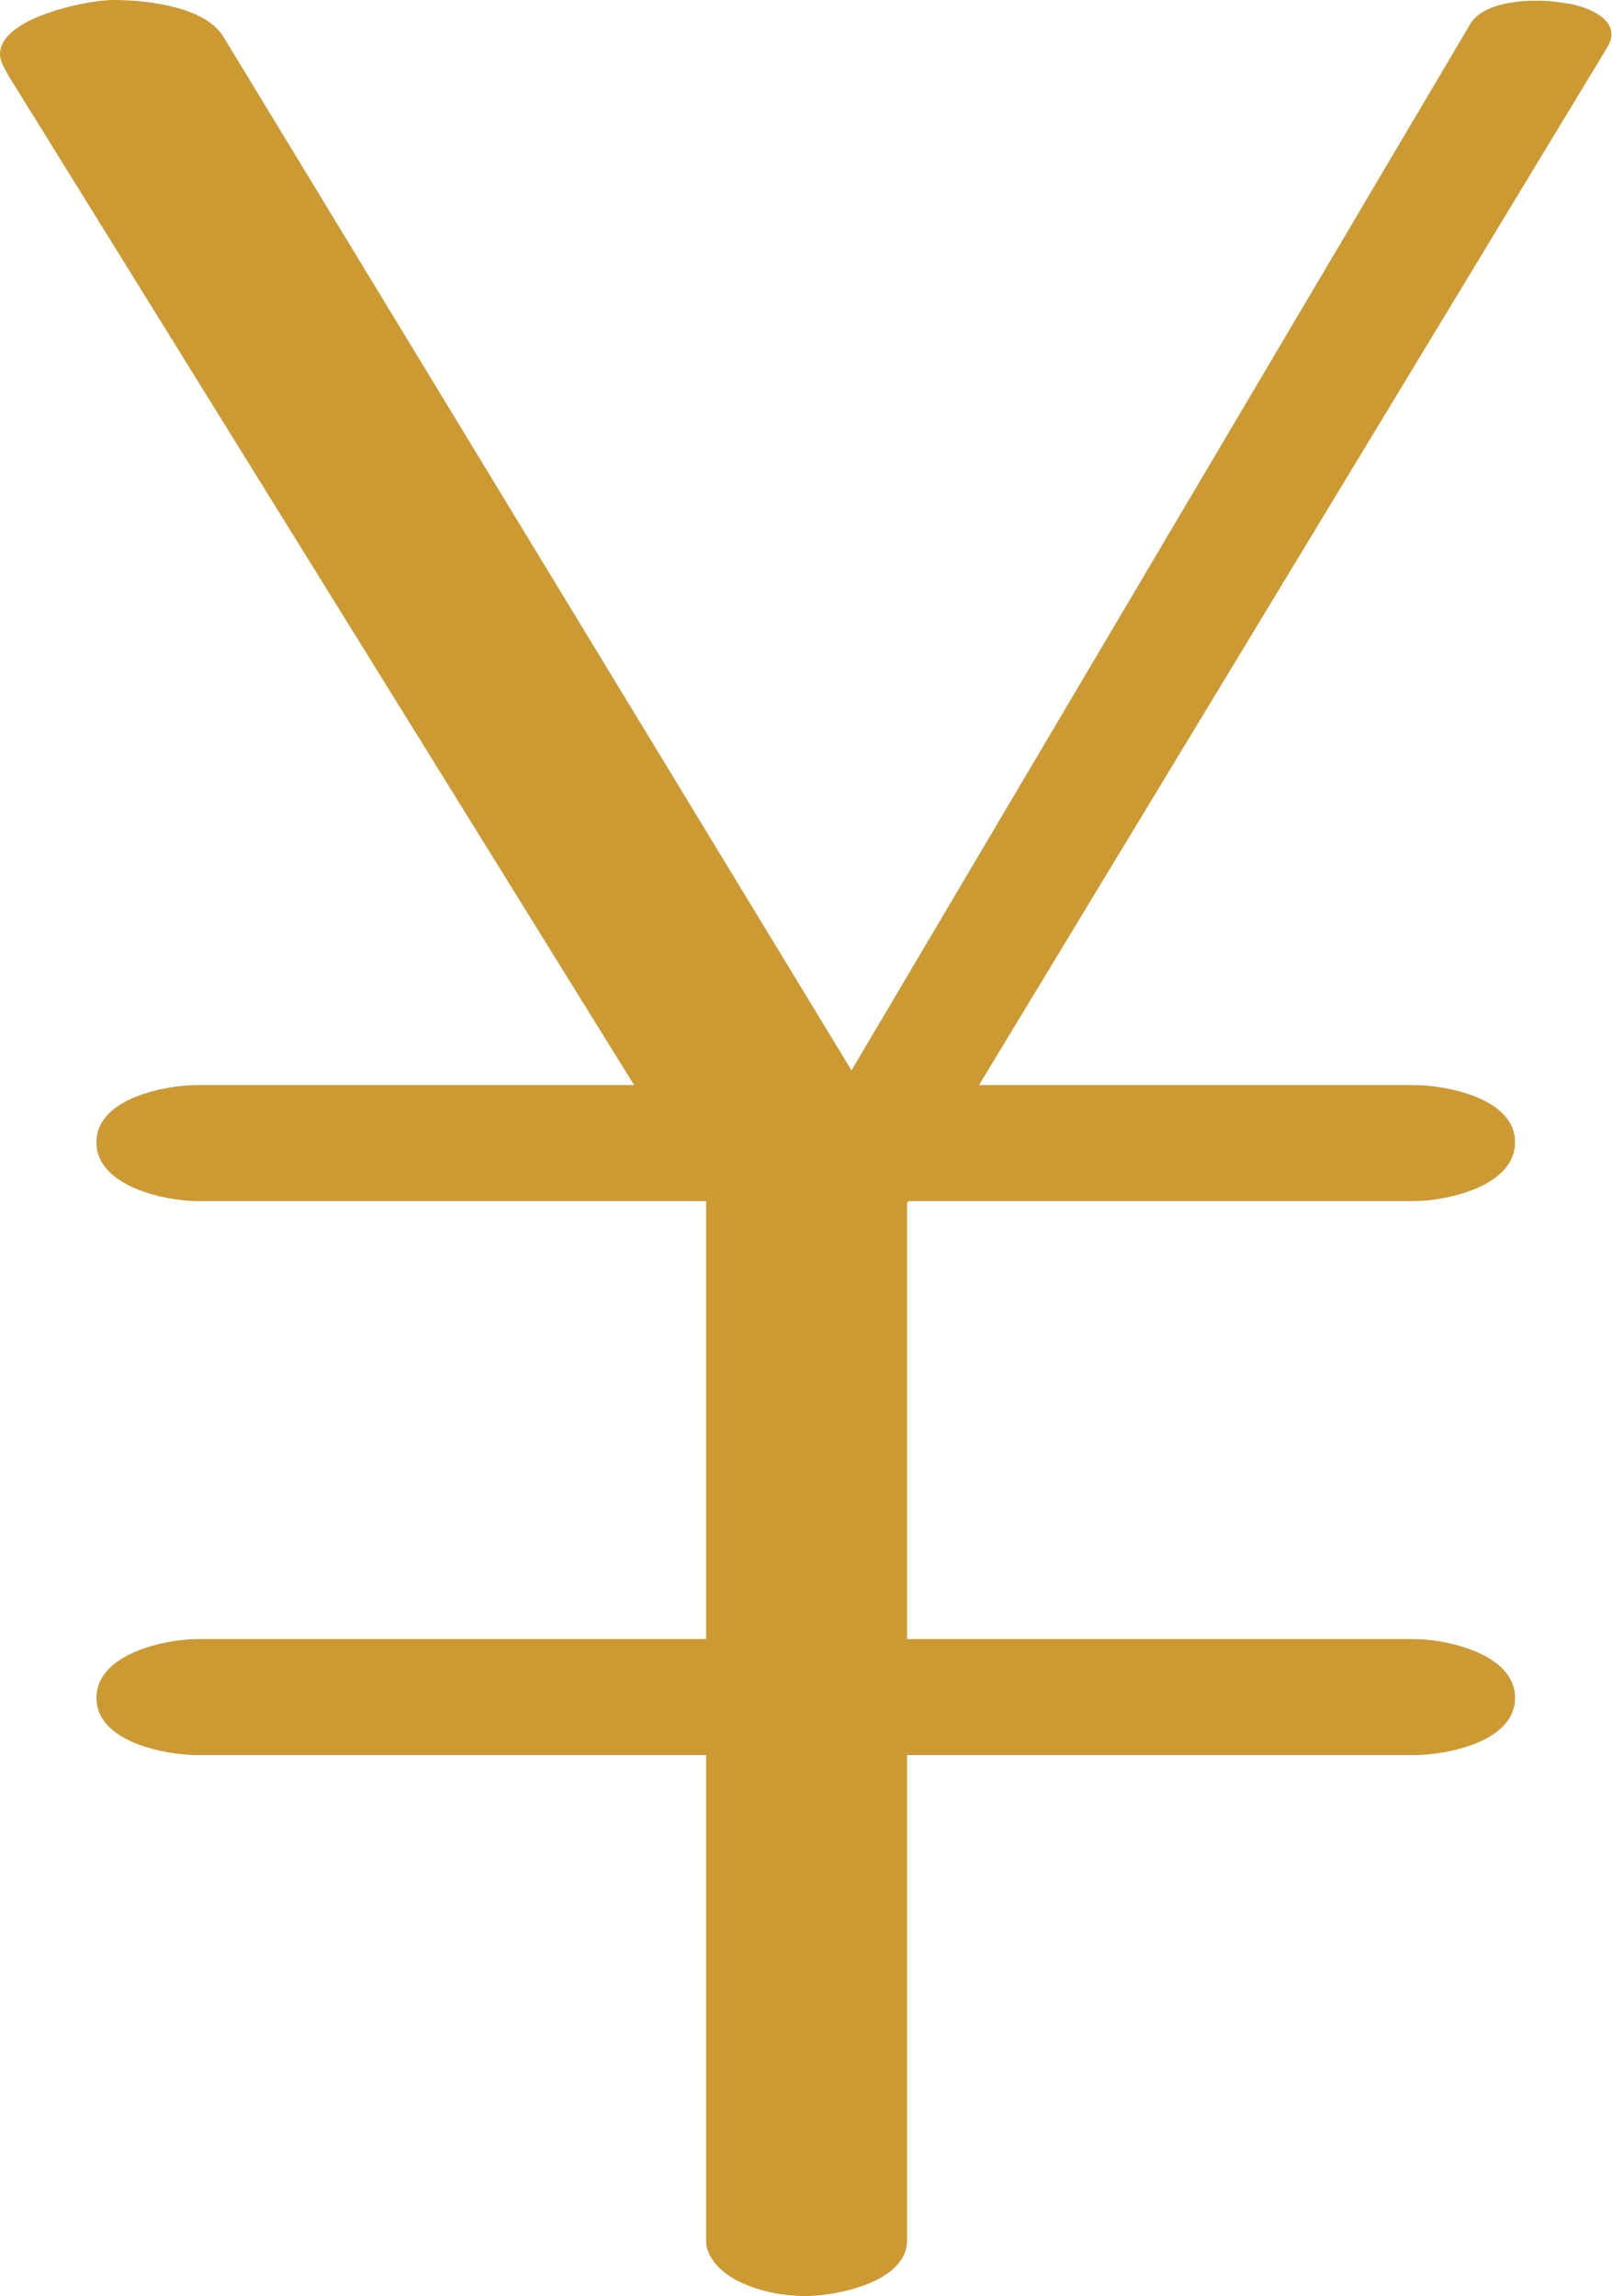
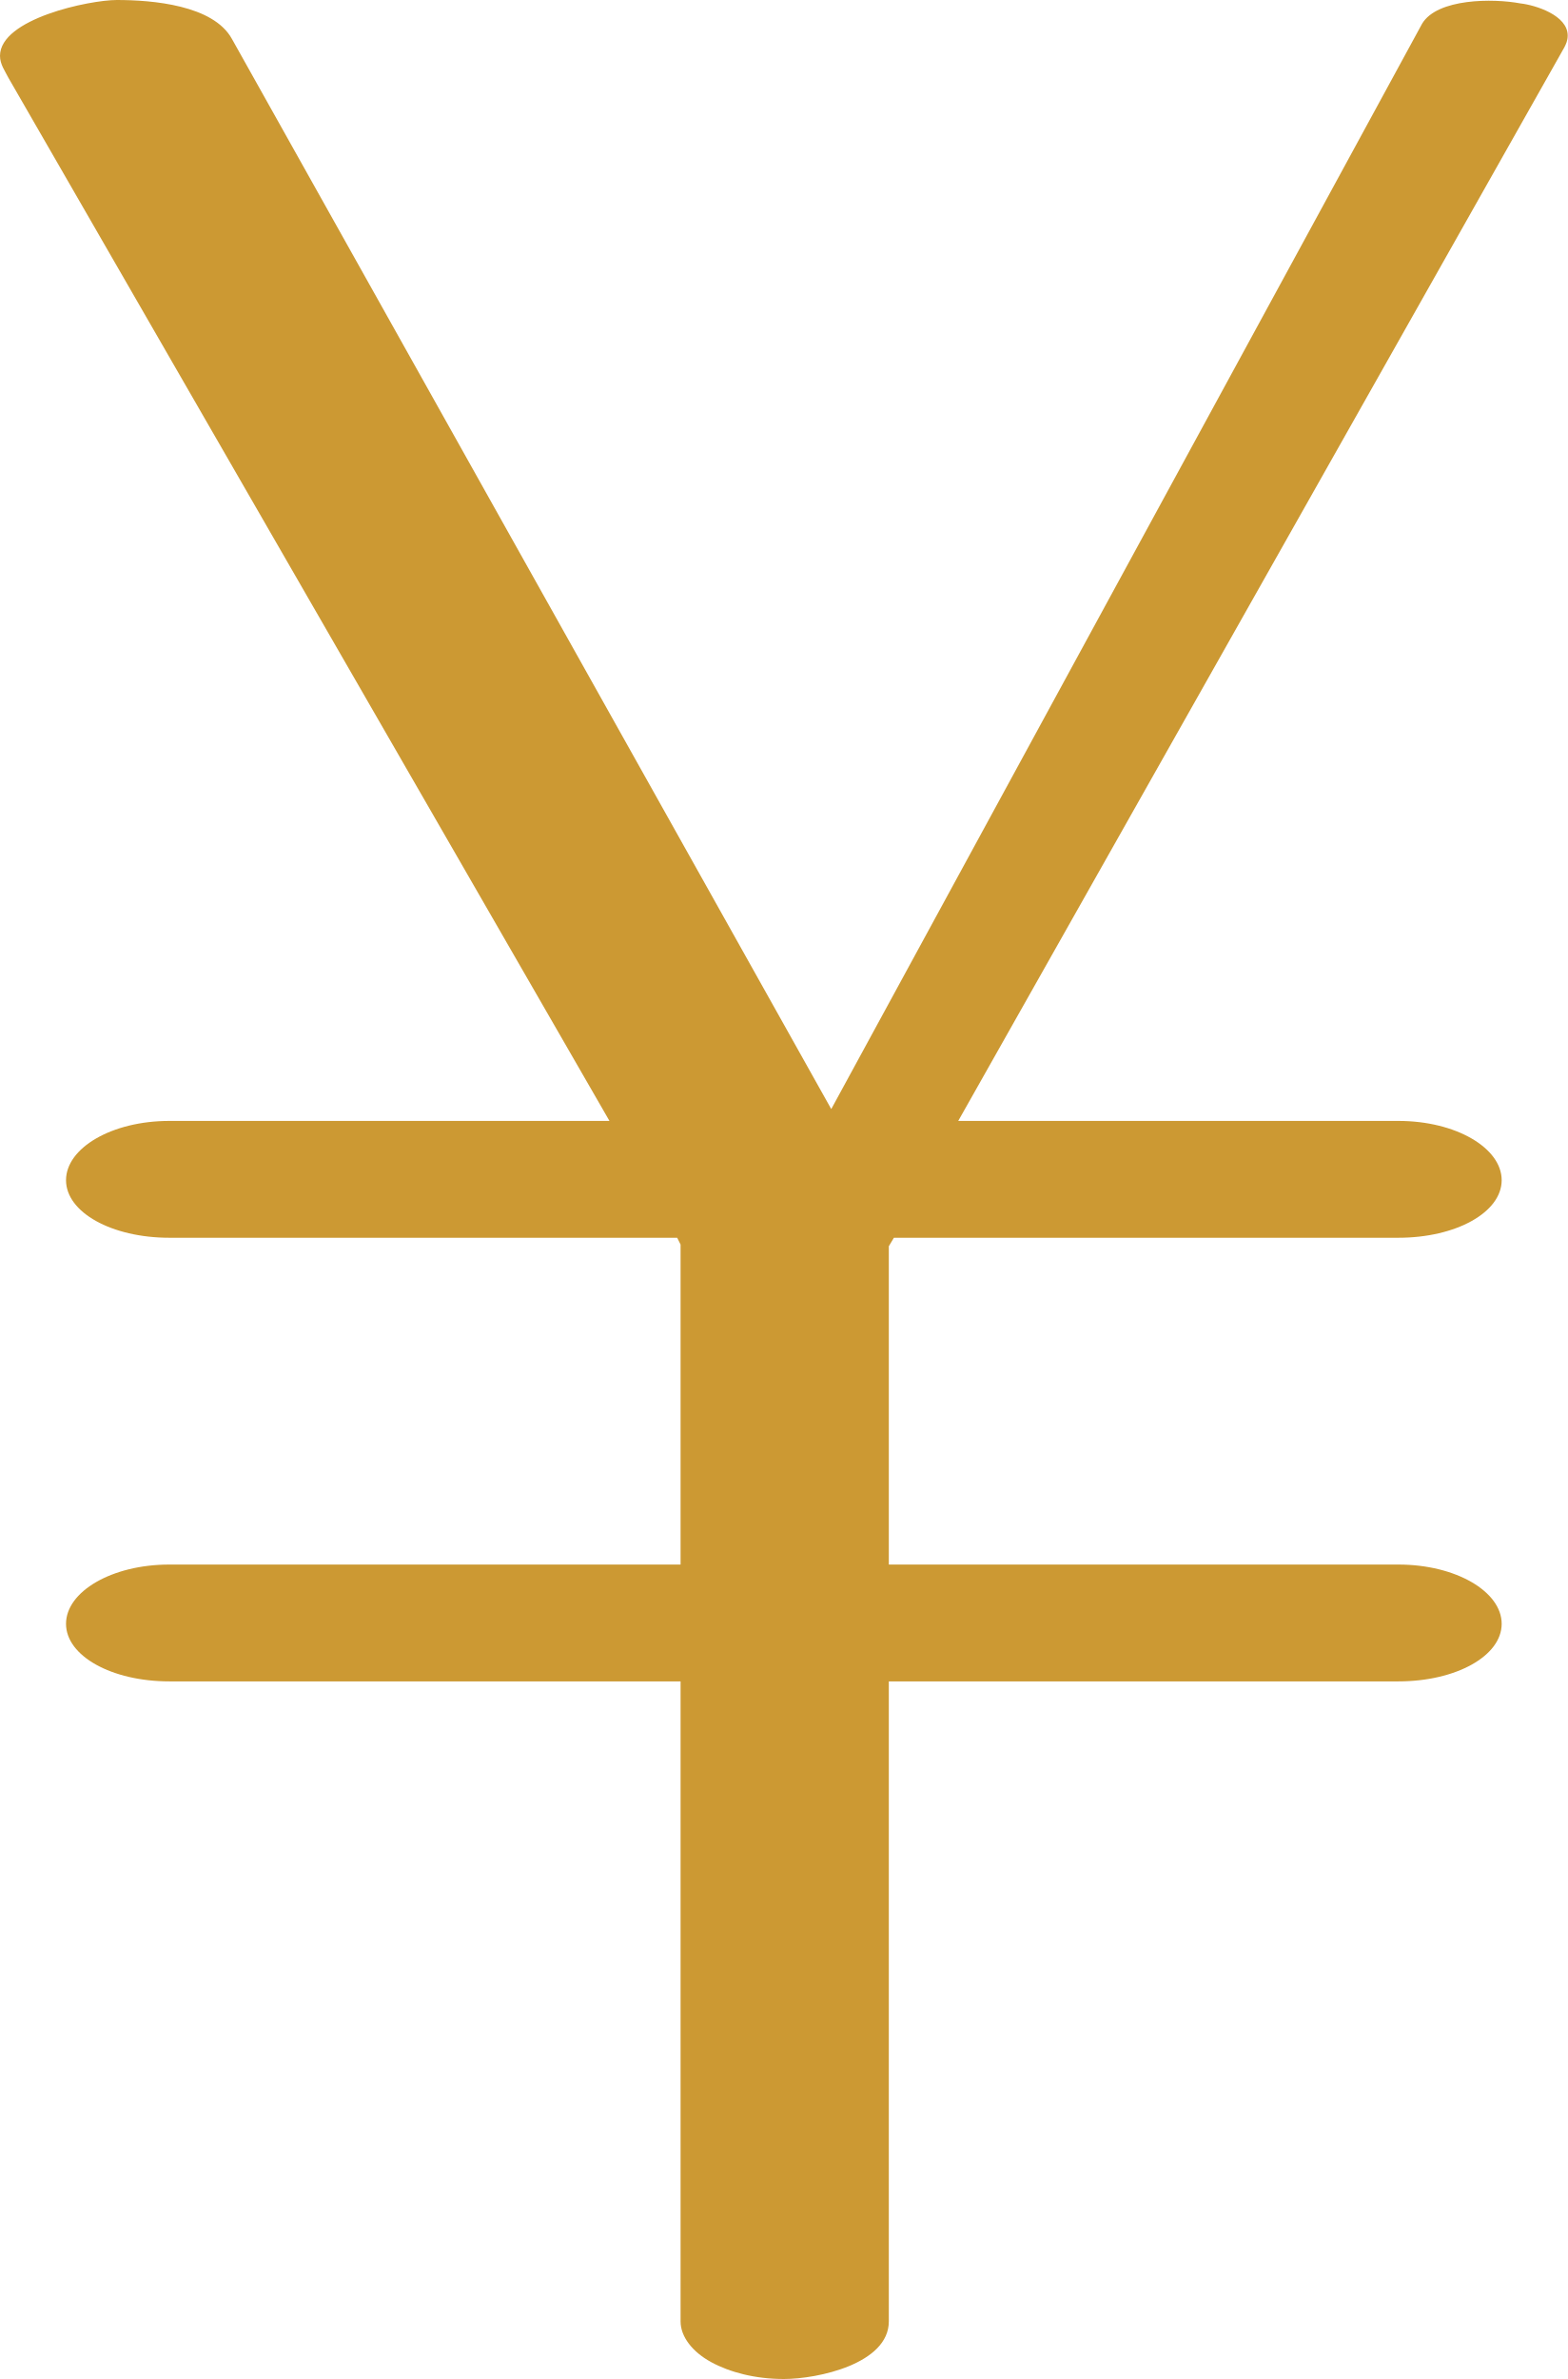
- <svg xmlns="http://www.w3.org/2000/svg" xml:space="preserve" width="986px" height="1405px" version="1.1" style="shape-rendering:geometricPrecision; text-rendering:geometricPrecision; image-rendering:optimizeQuality; fill-rule:evenodd; clip-rule:evenodd" viewBox="0 0 986 1405">
+ <svg xmlns="http://www.w3.org/2000/svg" xml:space="preserve" width="926px" height="1405px" version="1.1" style="shape-rendering:geometricPrecision; text-rendering:geometricPrecision; image-rendering:optimizeQuality; fill-rule:evenodd; clip-rule:evenodd" viewBox="0 0 926 1405">
  <defs>
    <style type="text/css">
   
    .fil0 {fill:#CC9933;fill-rule:nonzero}
   
  </style>
  </defs>
  <g id="Layer_x0020_1">
-     <path class="fil0" d="M121 1074l311 0 0 297c0,9 7,18 18,24 11,6 26,10 43,10 20,0 62,-9 62,-34l0 -297 310 0c20,0 62,-8 62,-35 0,-27 -42,-36 -62,-36l-310 0 0 -267 1 -1 309 0c20,0 62,-9 62,-36 0,-27 -42,-35 -62,-35l-266 0 385 -636c1,-2 2,-4 2,-7 0,-12 -19,-18 -28,-19 -16,-3 -48,-3 -58,12l-379 641 -384 -632c-11,-19 -47,-23 -68,-23 -16,0 -69,11 -69,33 0,5 3,9 5,13l383 618 -267 0c-20,0 -62,8 -62,35 0,27 42,36 62,36l310 0 1 0 0 268 -311 0c-20,0 -62,9 -62,36 0,27 42,35 62,35z" />
+     <path class="fil0" d="M525 1371l0 -378 301 0c34,0 61,-15 61,-34 0,-19 -27,-35 -61,-35l-301 0 0 -188 3 -5 298 0c34,0 61,-15 61,-34 0,-19 -27,-35 -61,-35l-260 0 358 -634c1,-2 2,-4 2,-7 0,-12 -19,-18 -28,-19 -16,-3 -49,-3 -58,12l-349 641 -354 -632c-11,-20 -47,-23 -68,-23 -16,0 -69,11 -69,33 0,5 3,9 5,13l355 616 -260 0c-34,0 -61,16 -61,35 0,19 27,34 61,34l300 0 2 4 0 189 -302 0c-34,0 -61,16 -61,35 0,19 27,34 61,34l302 0 0 378c0,9 7,18 18,24 11,6 26,10 43,10 20,0 62,-9 62,-34z" />
  </g>
</svg>
